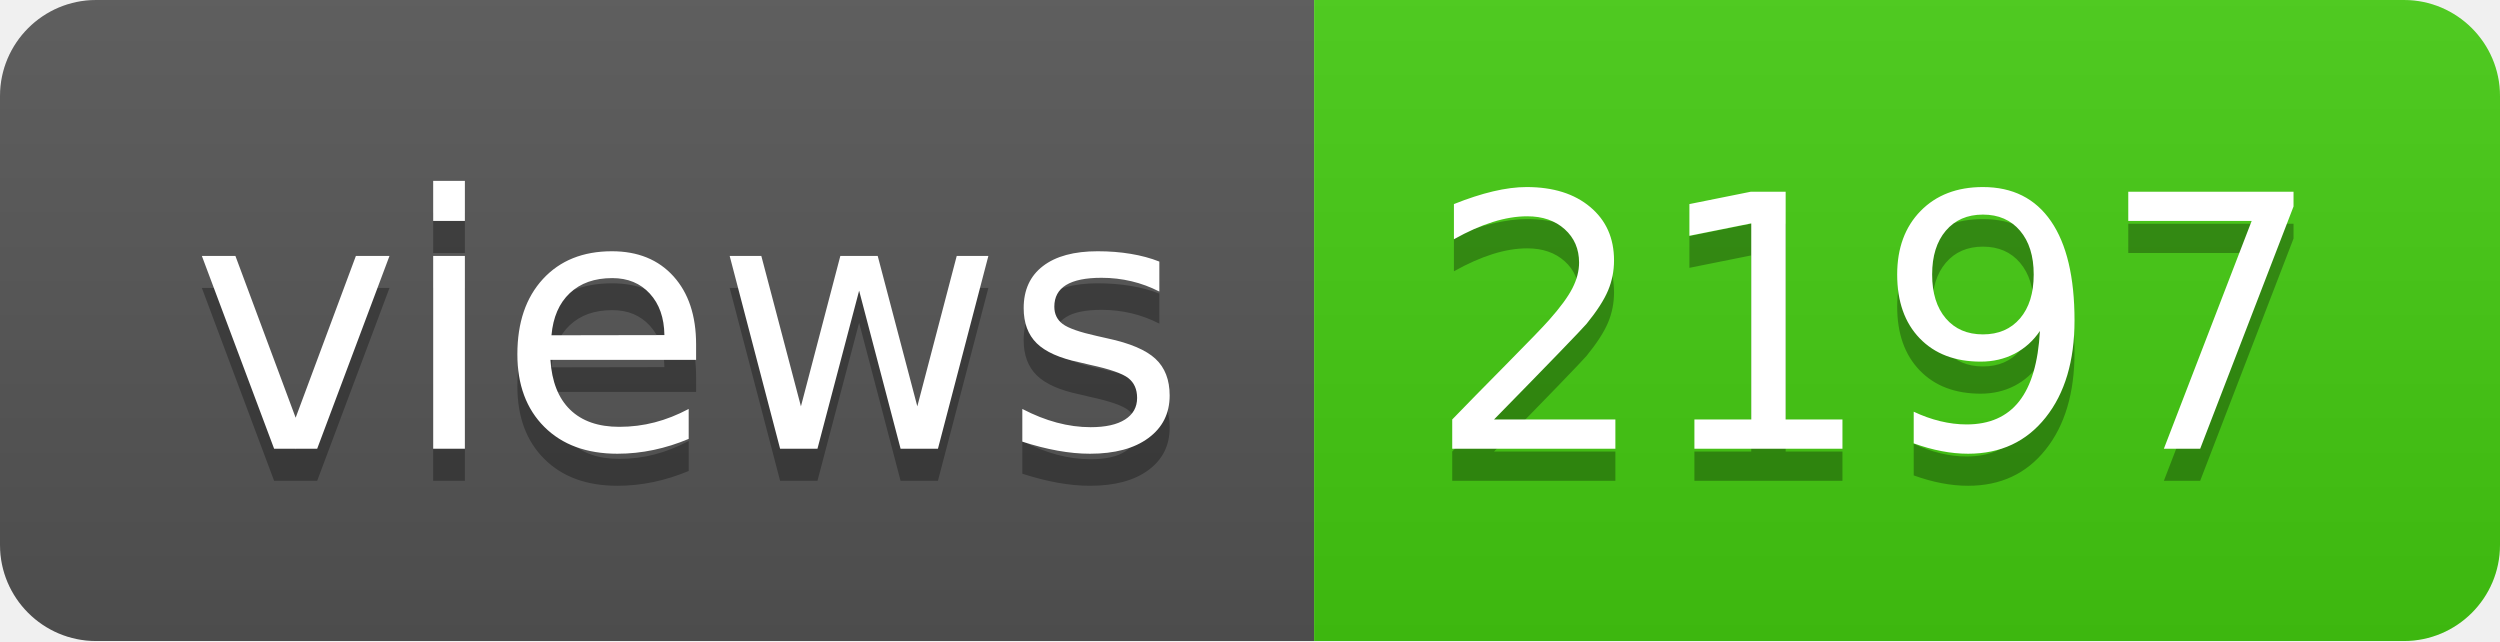
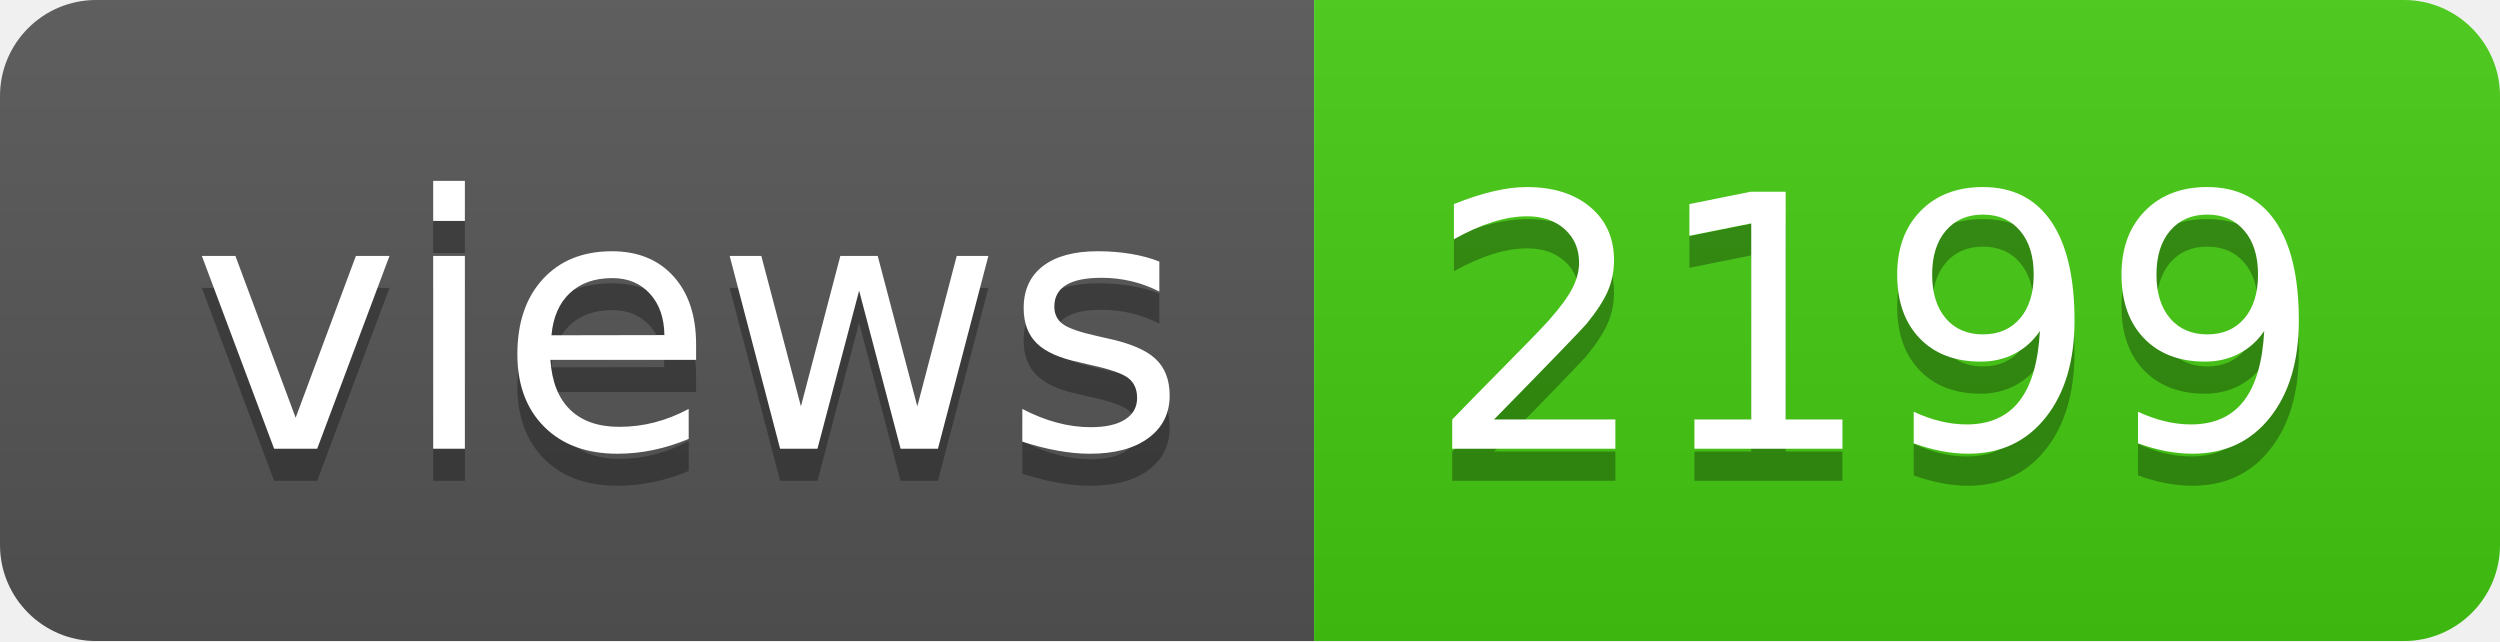
- <svg xmlns="http://www.w3.org/2000/svg" width="78" height="20" role="img" aria-label="views: 2197">
+ <svg xmlns="http://www.w3.org/2000/svg" width="78" height="20" role="img" aria-label="views: 2199">
  <linearGradient id="s" x2="0" y2="100%">
    <stop offset="0" stop-color="#bbb" stop-opacity=".1" />
    <stop offset="1" stop-opacity=".1" />
  </linearGradient>
  <clipPath id="r">
    <rect width="78" height="20" rx="3" fill="#fff" />
  </clipPath>
  <g clip-path="url(#r)">
    <rect width="41" height="20" fill="#555" />
    <rect x="41" width="37" height="20" fill="#4c1" />
    <rect width="78" height="20" fill="url(#s)" />
  </g>
  <g fill="#fff" text-anchor="middle" font-family="Verdana,Geneva,DejaVu Sans,sans-serif" text-rendering="geometricPrecision" font-size="110">
    <text aria-hidden="true" x="215" y="150" fill="#010101" fill-opacity=".3" transform="scale(.1)" textLength="310">views</text>
    <text x="215" y="140" transform="scale(.1)" fill="#fff" textLength="310">views</text>
-     <text aria-hidden="true" x="585" y="150" fill="#010101" fill-opacity=".3" transform="scale(.1)" textLength="270">2197</text>
-     <text x="585" y="140" transform="scale(.1)" fill="#fff" textLength="270">2197</text>
+     <text aria-hidden="true" x="585" y="150" fill="#010101" fill-opacity=".3" transform="scale(.1)" textLength="270">2199</text>
+     <text x="585" y="140" transform="scale(.1)" fill="#fff" textLength="270">2199</text>
  </g>
</svg>
